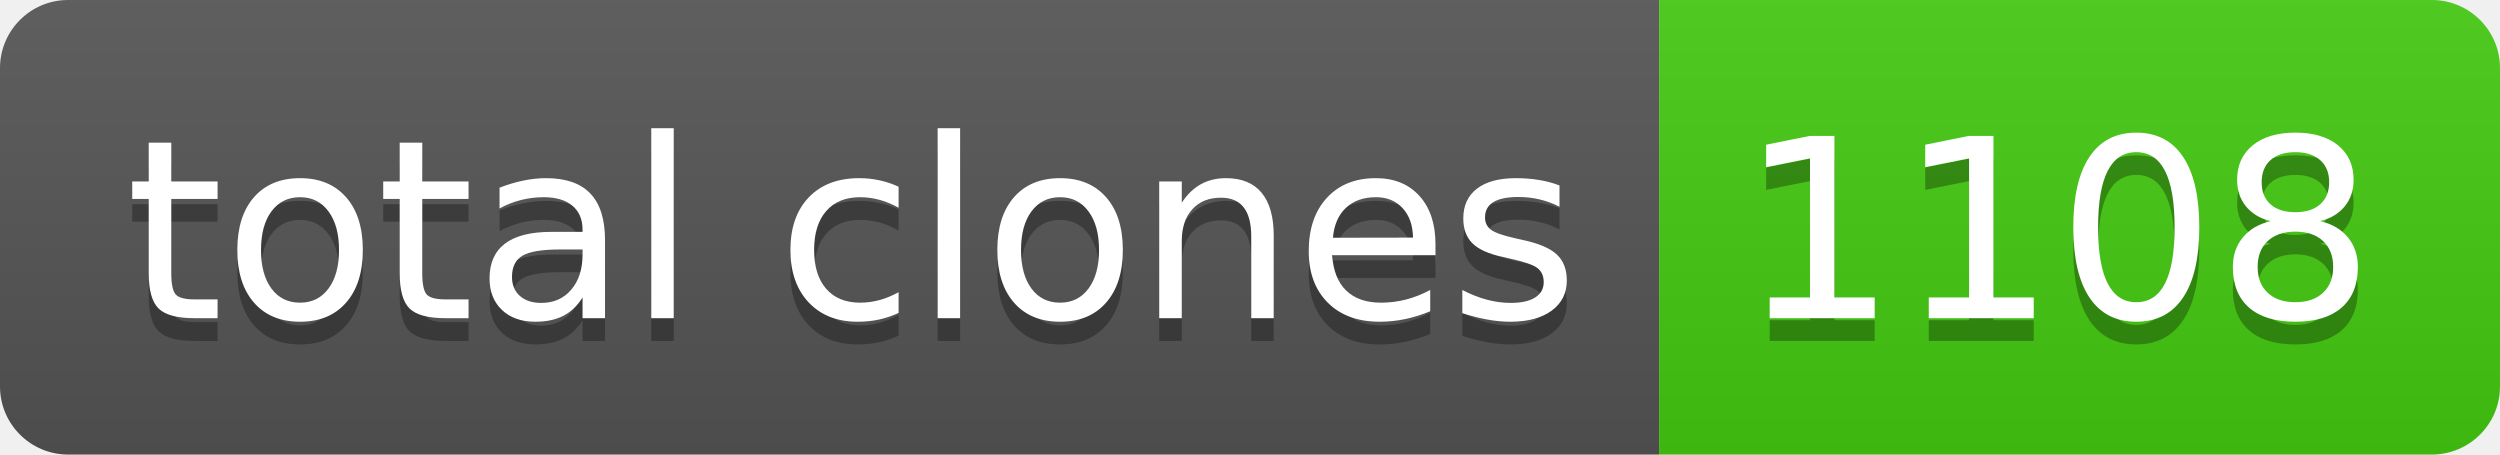
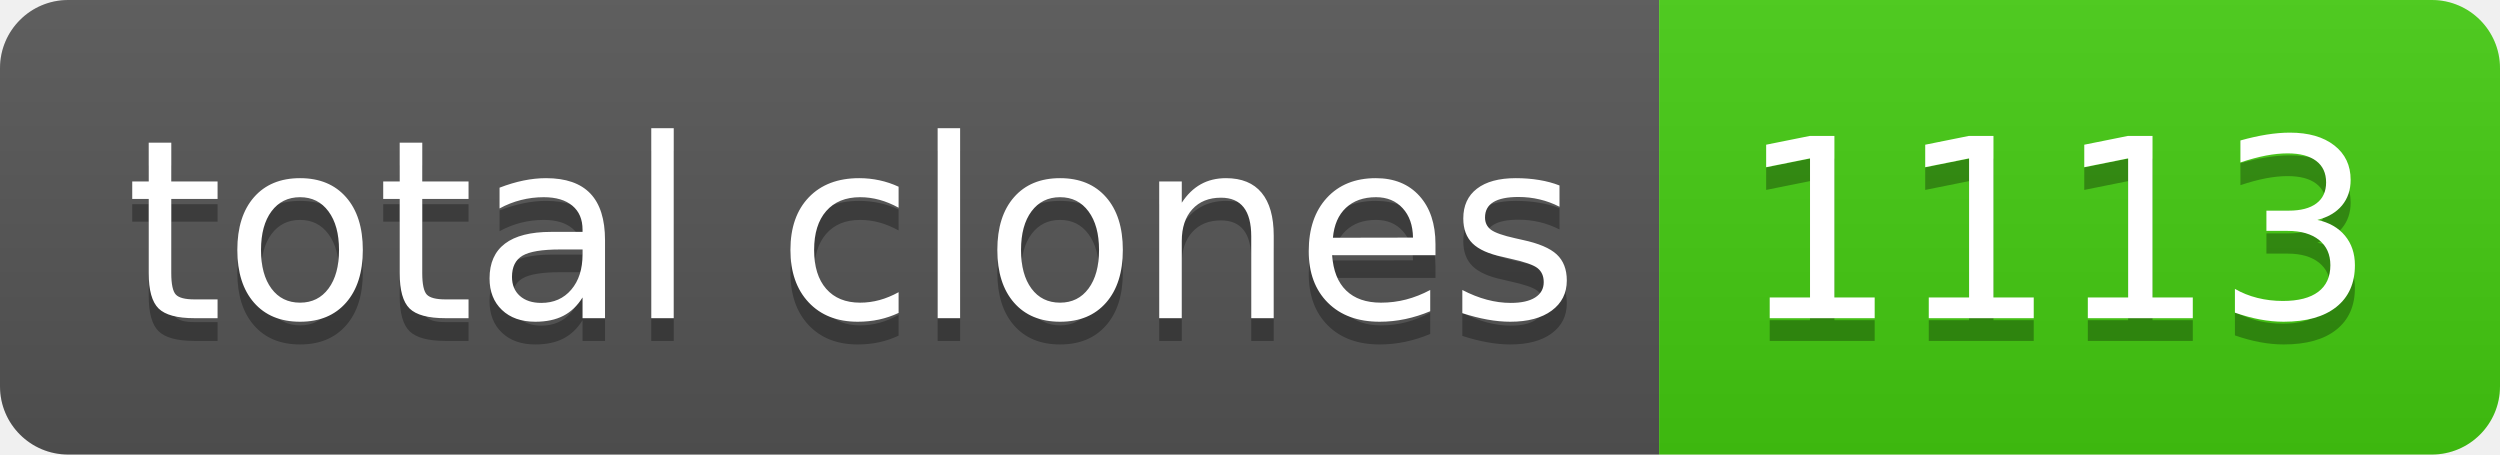
- <svg xmlns="http://www.w3.org/2000/svg" width="110" height="20" role="img" aria-label="total clones: 1108">
+ <svg xmlns="http://www.w3.org/2000/svg" width="110" height="20" role="img" aria-label="total clones: 1113">
  <linearGradient id="s" x2="0" y2="100%">
    <stop offset="0" stop-color="#bbb" stop-opacity=".1" />
    <stop offset="1" stop-opacity=".1" />
  </linearGradient>
  <clipPath id="r">
    <rect width="110" height="20" rx="3" fill="#fff" />
  </clipPath>
  <g clip-path="url(#r)">
    <rect width="73" height="20" fill="#555" />
    <rect x="73" width="37" height="20" fill="#4c1" />
    <rect width="110" height="20" fill="url(#s)" />
  </g>
  <g fill="#fff" text-anchor="middle" font-family="Verdana,Geneva,DejaVu Sans,sans-serif" text-rendering="geometricPrecision" font-size="110">
    <text aria-hidden="true" x="375" y="150" fill="#010101" fill-opacity=".3" transform="scale(.1)" textLength="630">total clones</text>
    <text x="375" y="140" transform="scale(.1)" fill="#fff" textLength="630">total clones</text>
-     <text aria-hidden="true" x="905" y="150" fill="#010101" fill-opacity=".3" transform="scale(.1)" textLength="270">1108</text>
-     <text x="905" y="140" transform="scale(.1)" fill="#fff" textLength="270">1108</text>
+     <text aria-hidden="true" x="905" y="150" fill="#010101" fill-opacity=".3" transform="scale(.1)" textLength="270">1113</text>
+     <text x="905" y="140" transform="scale(.1)" fill="#fff" textLength="270">1113</text>
  </g>
</svg>
